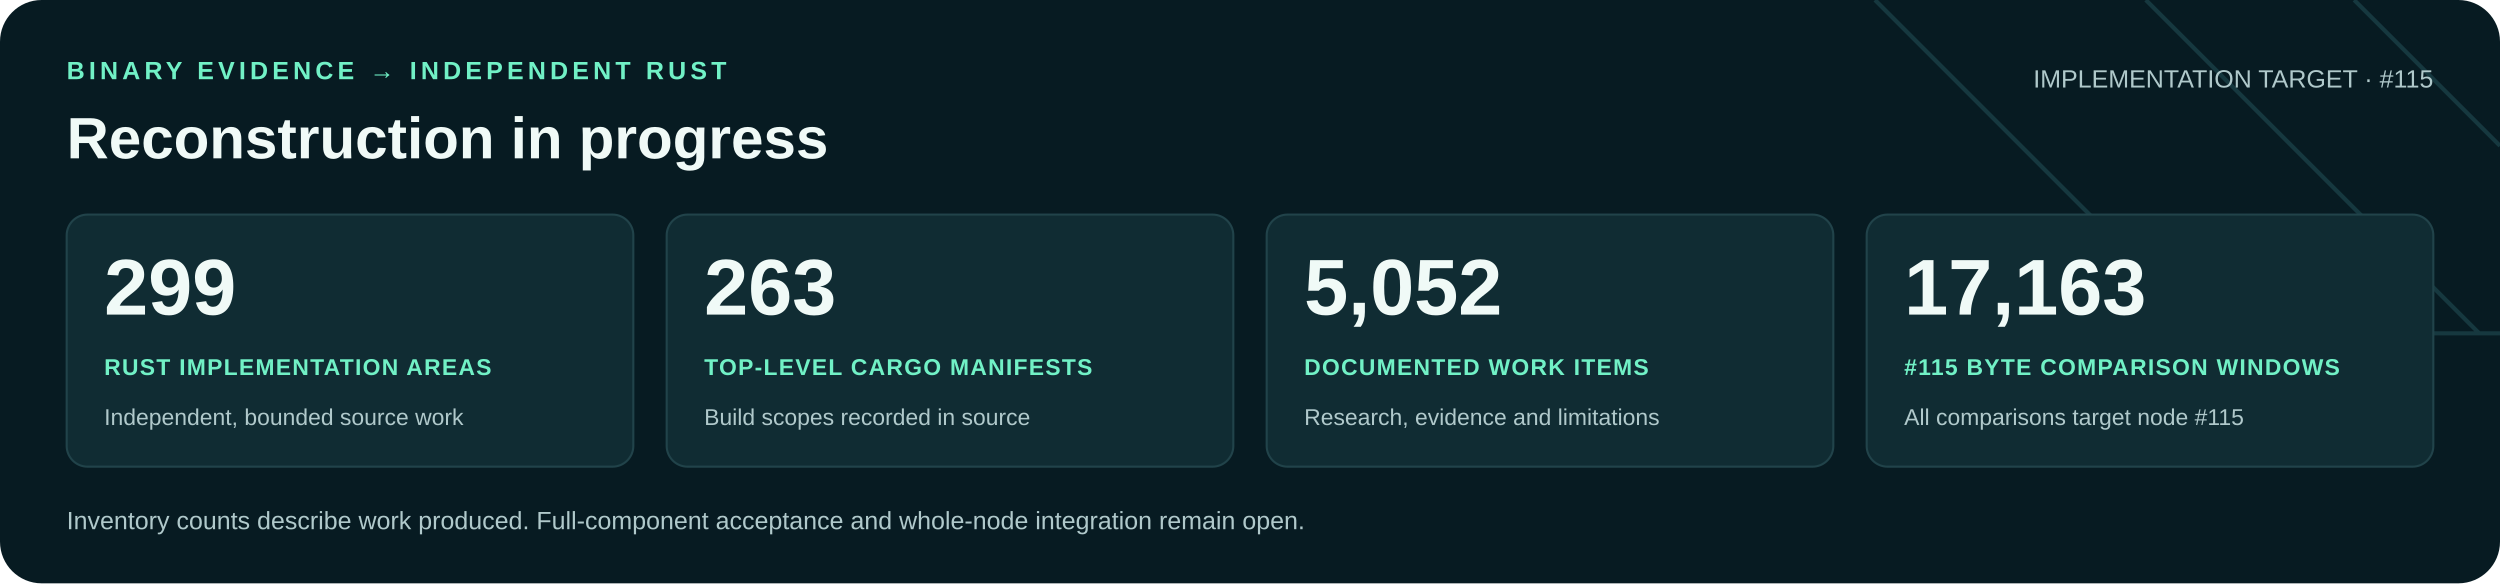
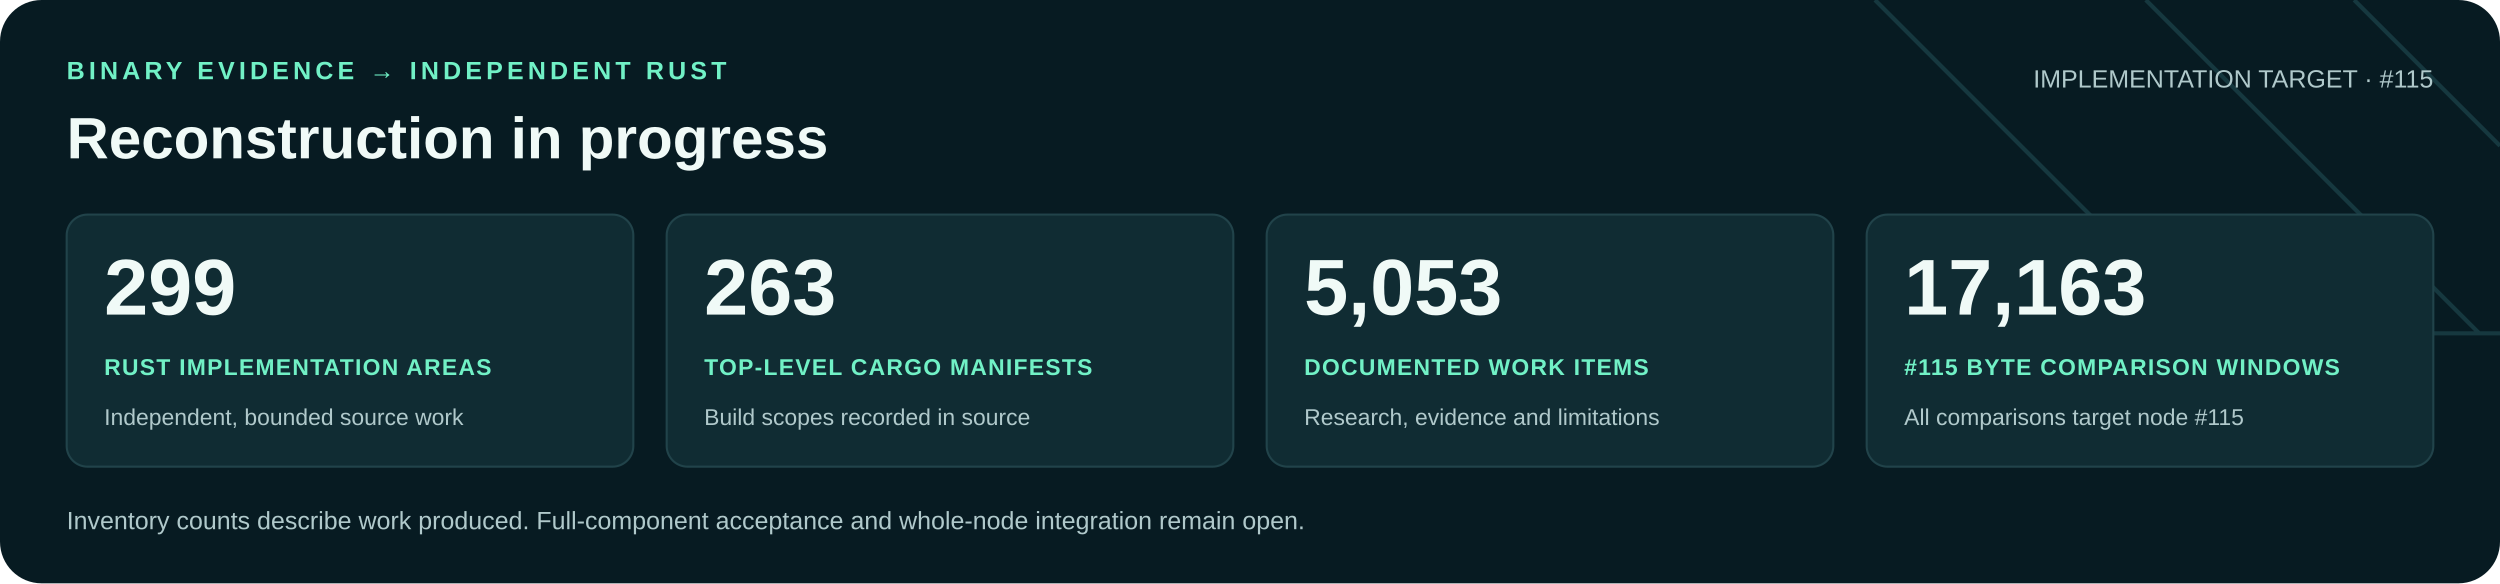
<svg xmlns="http://www.w3.org/2000/svg" width="1200" height="280" viewBox="0 0 1200 280" role="img" aria-labelledby="title desc">
  <rect width="1200" height="280" rx="20" fill="#071b22" />
  <path d="M900 0 1060 160H1200M1030 0 1190 160M1130 0 1200 70" fill="none" stroke="#16383f" stroke-width="2" />
  <g font-family="Arial, Helvetica, sans-serif">
    <text x="32" y="38" fill="#71f1c6" font-size="12" font-weight="700" letter-spacing="2">BINARY EVIDENCE → INDEPENDENT RUST</text>
    <text x="32" y="76" fill="#f0faf7" font-size="28" font-weight="700">Reconstruction in progress</text>
    <text x="1168" y="42" text-anchor="end" fill="#b0c9cb" font-size="12">IMPLEMENTATION TARGET · #115</text>
    <rect x="32" y="103" width="272" height="121" rx="10" fill="#102c33" stroke="#21434a" />
    <text x="50" y="151" fill="#f0faf7" font-size="38" font-weight="700">299</text>
    <text x="50" y="180" fill="#71f1c6" font-size="11" font-weight="700" letter-spacing=".6">RUST IMPLEMENTATION AREAS</text>
    <text x="50" y="204" fill="#b0c9cb" font-size="11">Independent, bounded source work</text>
    <rect x="320" y="103" width="272" height="121" rx="10" fill="#102c33" stroke="#21434a" />
    <text x="338" y="151" fill="#f0faf7" font-size="38" font-weight="700">263</text>
    <text x="338" y="180" fill="#71f1c6" font-size="11" font-weight="700" letter-spacing=".6">TOP-LEVEL CARGO MANIFESTS</text>
    <text x="338" y="204" fill="#b0c9cb" font-size="11">Build scopes recorded in source</text>
    <rect x="608" y="103" width="272" height="121" rx="10" fill="#102c33" stroke="#21434a" />
-     <text x="626" y="151" fill="#f0faf7" font-size="38" font-weight="700">5,052</text>
+     <text x="626" y="151" fill="#f0faf7" font-size="38" font-weight="700">5,053</text>
    <text x="626" y="180" fill="#71f1c6" font-size="11" font-weight="700" letter-spacing=".6">DOCUMENTED WORK ITEMS</text>
    <text x="626" y="204" fill="#b0c9cb" font-size="11">Research, evidence and limitations</text>
    <rect x="896" y="103" width="272" height="121" rx="10" fill="#102c33" stroke="#21434a" />
    <text x="914" y="151" fill="#f0faf7" font-size="38" font-weight="700">17,163</text>
    <text x="914" y="180" fill="#71f1c6" font-size="11" font-weight="700" letter-spacing=".6">#115 BYTE COMPARISON WINDOWS</text>
    <text x="914" y="204" fill="#b0c9cb" font-size="11">All comparisons target node #115</text>
    <text x="32" y="254" fill="#b0c9cb" font-size="12">Inventory counts describe work produced. Full-component acceptance and whole-node integration remain open.</text>
  </g>
</svg>
